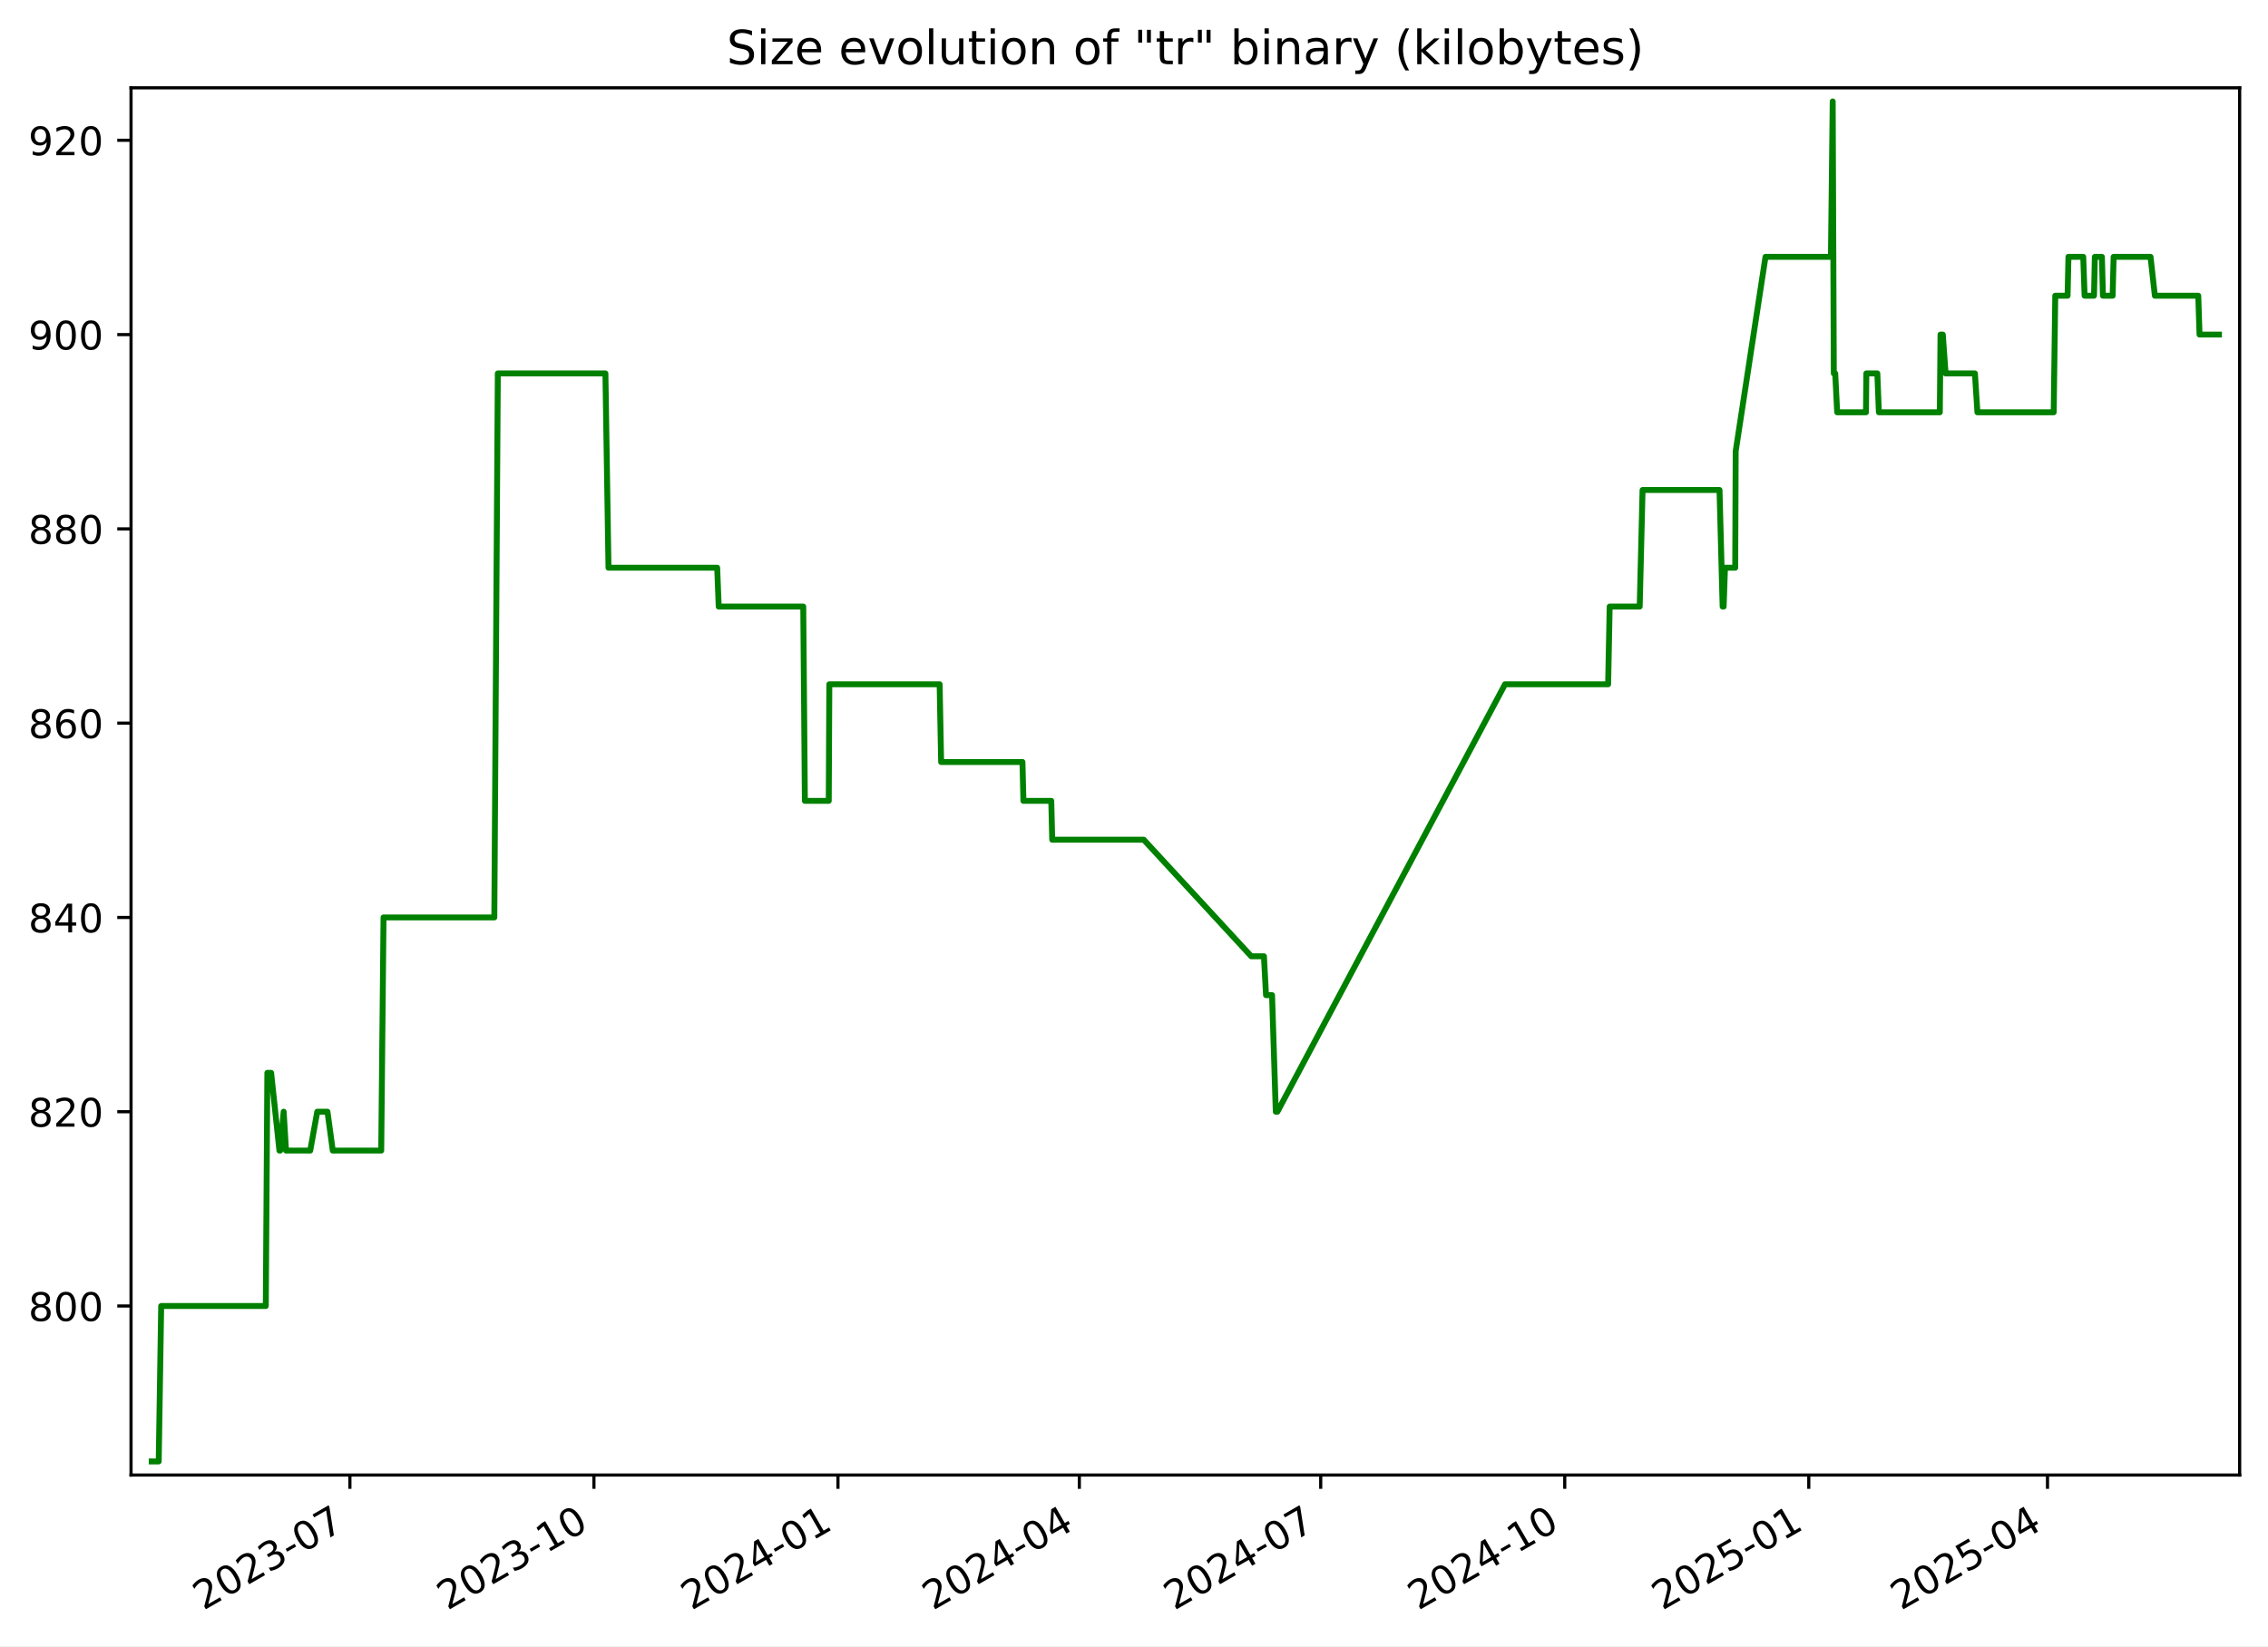
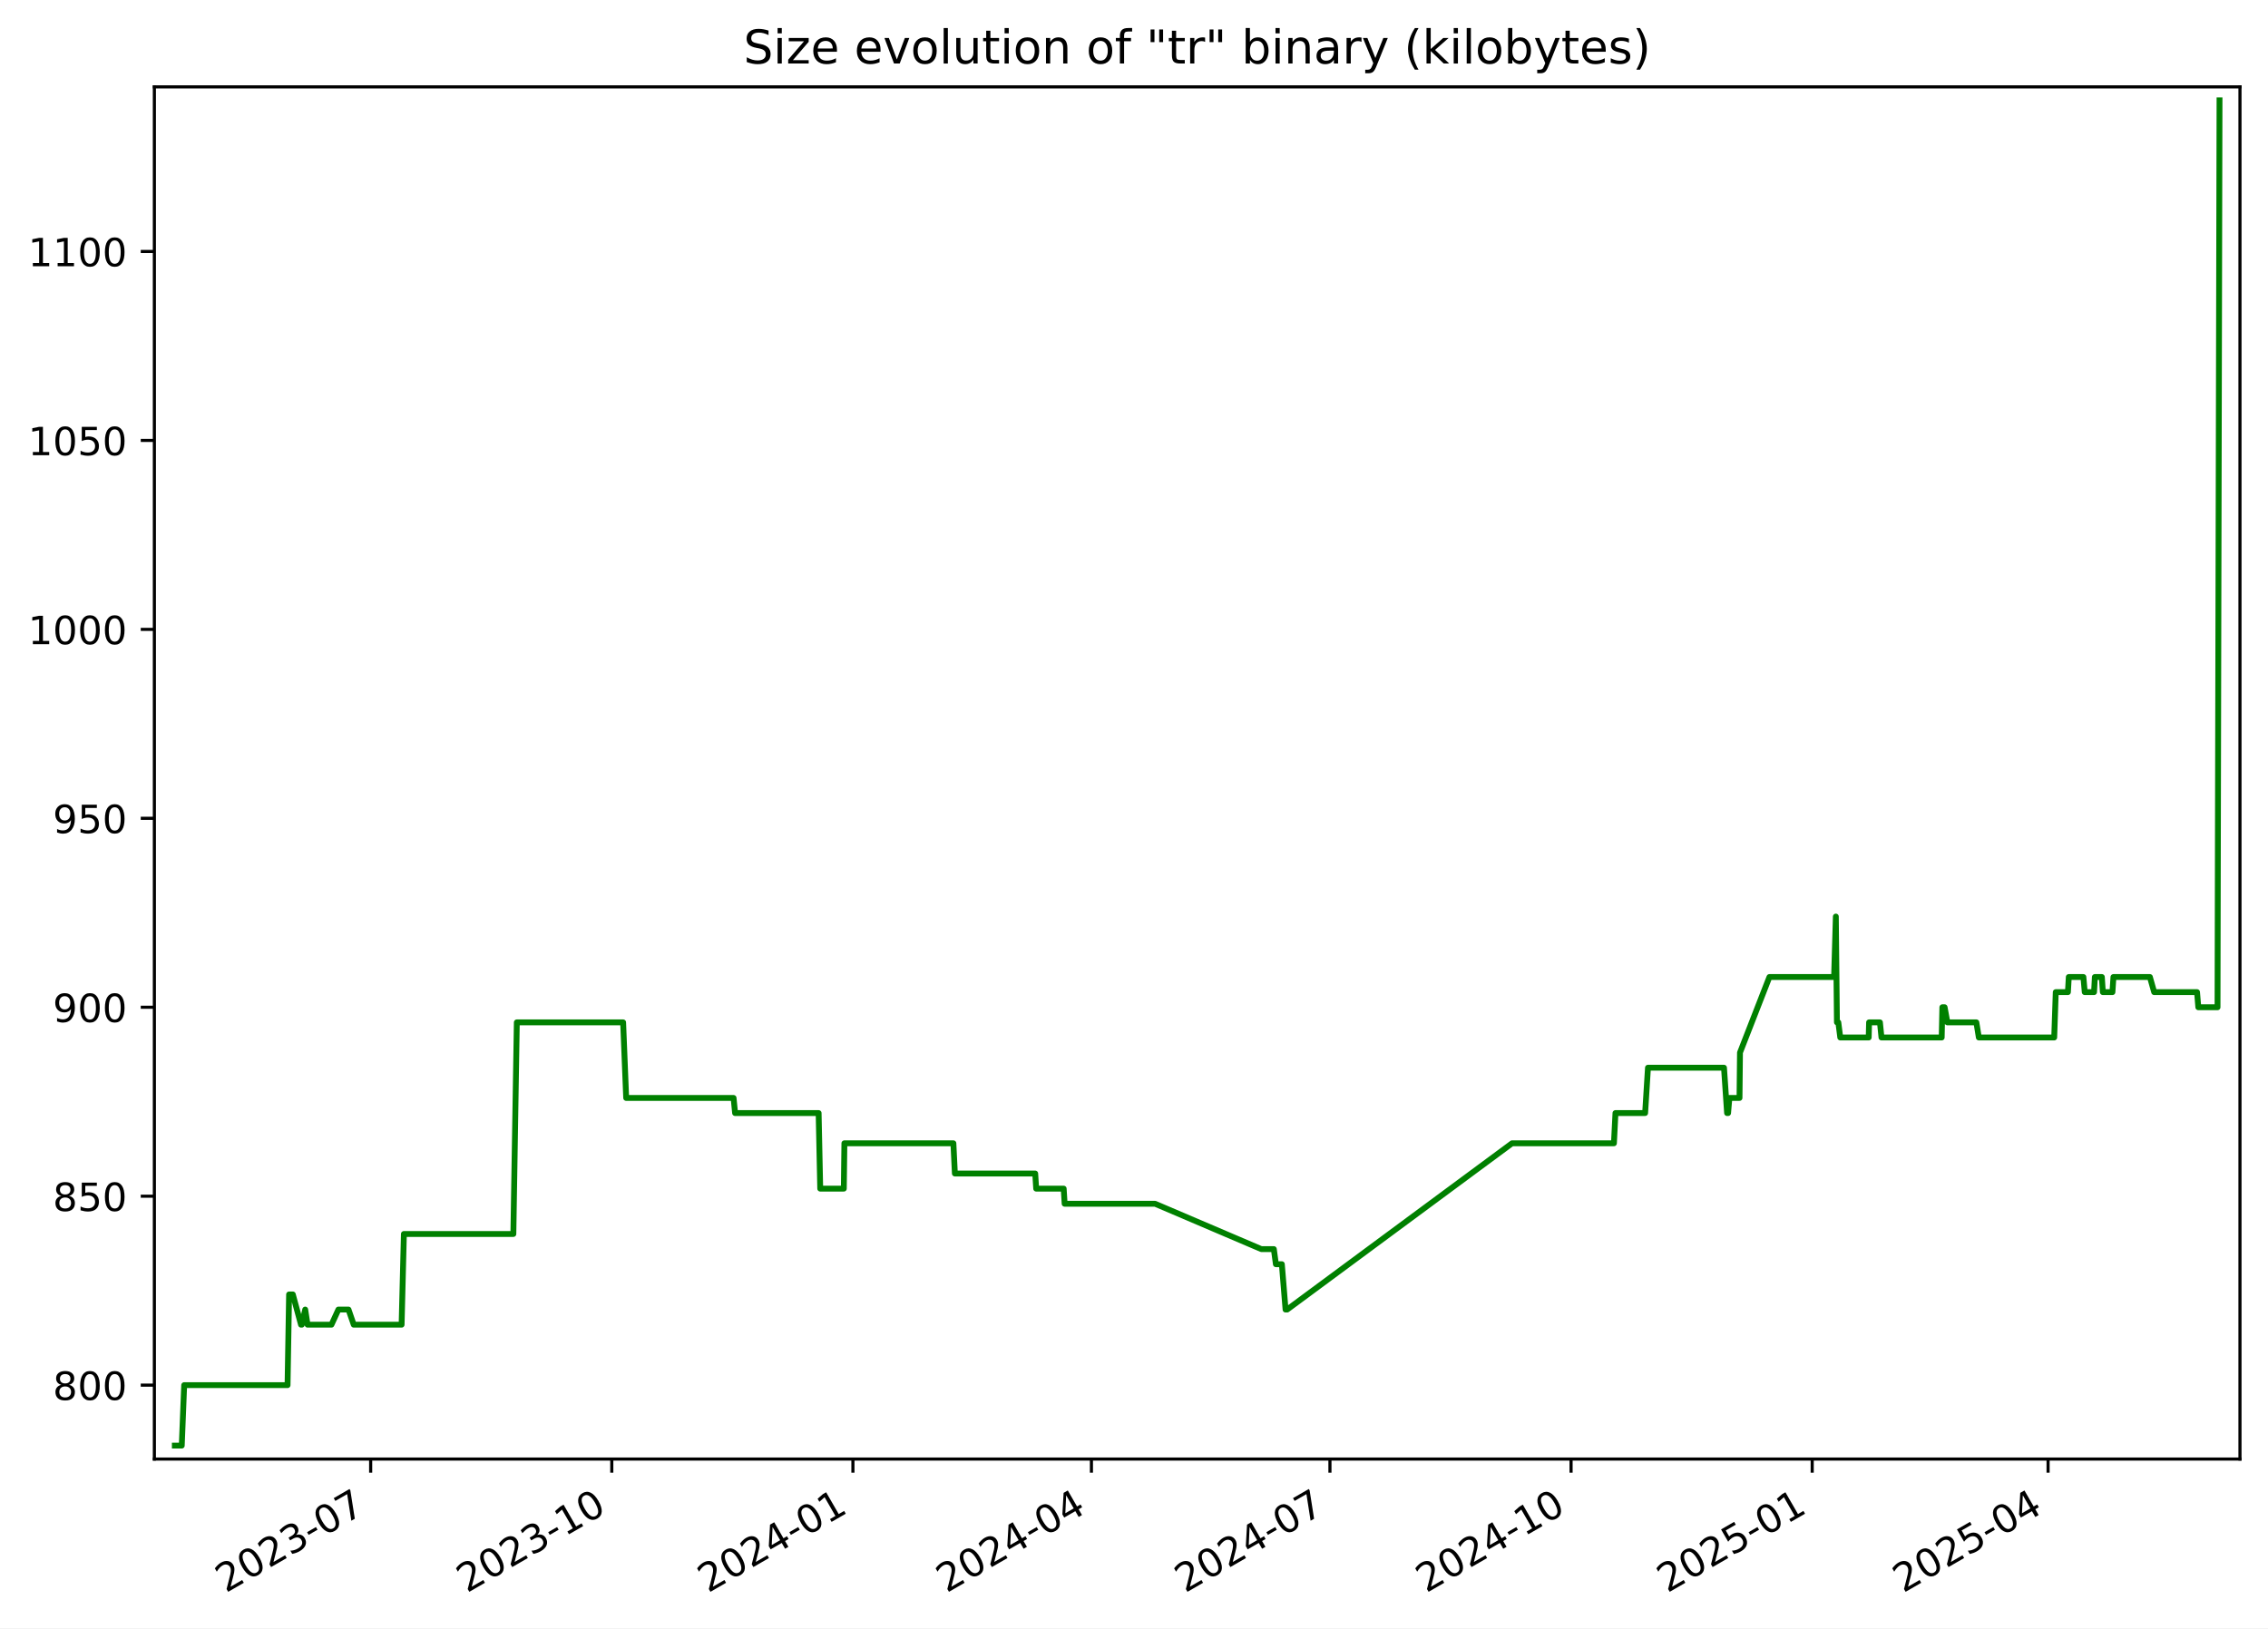
- <svg xmlns="http://www.w3.org/2000/svg" xmlns:xlink="http://www.w3.org/1999/xlink" width="576.168pt" height="418.303pt" viewBox="0 0 576.168 418.303" version="1.1">
+ <svg xmlns="http://www.w3.org/2000/svg" xmlns:xlink="http://www.w3.org/1999/xlink" width="582.53pt" height="418.303pt" viewBox="0 0 582.53 418.303" version="1.1">
  <defs>
    <style type="text/css">*{stroke-linejoin: round; stroke-linecap: butt}</style>
  </defs>
  <g id="figure_1">
    <g id="patch_1">
-       <path d="M -0 418.303  L 576.168 418.303  L 576.168 0  L -0 0  z " style="fill: #ffffff" />
+       <path d="M -0 418.303  L 582.53 418.303  L 582.53 0  L -0 0  z " style="fill: #ffffff" />
    </g>
    <g id="axes_1">
      <g id="patch_2">
-         <path d="M 33.288 374.83  L 568.967 374.83  L 568.967 22.318  L 33.288 22.318  z " style="fill: #ffffff" />
+         <path d="M 39.65 374.83  L 575.33 374.83  L 575.33 22.318  L 39.65 22.318  z " style="fill: #ffffff" />
      </g>
      <g id="matplotlib.axis_1">
        <g id="xtick_1">
          <g id="line2d_1">
            <defs>
-               <path id="m91b092424f" d="M 0 0  L 0 3.5  " style="stroke: #000000; stroke-width: 0.8" />
+               <path id="m375ae88ce0" d="M 0 0  L 0 3.5  " style="stroke: #000000; stroke-width: 0.8" />
            </defs>
            <g>
-               <use xlink:href="#m91b092424f" x="88.889" y="374.83" style="stroke: #000000; stroke-width: 0.8" />
+               <use xlink:href="#m375ae88ce0" x="95.203" y="374.83" style="stroke: #000000; stroke-width: 0.8" />
            </g>
          </g>
          <g id="text_1">
-             <g transform="translate(51.66463 409.302) rotate(-30) scale(0.1 -0.1)">
+             <g transform="translate(57.97813 409.302) rotate(-30) scale(0.1 -0.1)">
              <defs>
                <path id="DejaVuSans-32" d="M 1228 531  L 3431 531  L 3431 0  L 469 0  L 469 531  Q 828 903 1448 1529  Q 2069 2156 2228 2338  Q 2531 2678 2651 2914  Q 2772 3150 2772 3378  Q 2772 3750 2511 3984  Q 2250 4219 1831 4219  Q 1534 4219 1204 4116  Q 875 4013 500 3803  L 500 4441  Q 881 4594 1212 4672  Q 1544 4750 1819 4750  Q 2544 4750 2975 4387  Q 3406 4025 3406 3419  Q 3406 3131 3298 2873  Q 3191 2616 2906 2266  Q 2828 2175 2409 1742  Q 1991 1309 1228 531  z " transform="scale(0.015625)" />
                <path id="DejaVuSans-30" d="M 2034 4250  Q 1547 4250 1301 3770  Q 1056 3291 1056 2328  Q 1056 1369 1301 889  Q 1547 409 2034 409  Q 2525 409 2770 889  Q 3016 1369 3016 2328  Q 3016 3291 2770 3770  Q 2525 4250 2034 4250  z M 2034 4750  Q 2819 4750 3233 4129  Q 3647 3509 3647 2328  Q 3647 1150 3233 529  Q 2819 -91 2034 -91  Q 1250 -91 836 529  Q 422 1150 422 2328  Q 422 3509 836 4129  Q 1250 4750 2034 4750  z " transform="scale(0.015625)" />
                <path id="DejaVuSans-33" d="M 2597 2516  Q 3050 2419 3304 2112  Q 3559 1806 3559 1356  Q 3559 666 3084 287  Q 2609 -91 1734 -91  Q 1441 -91 1130 -33  Q 819 25 488 141  L 488 750  Q 750 597 1062 519  Q 1375 441 1716 441  Q 2309 441 2620 675  Q 2931 909 2931 1356  Q 2931 1769 2642 2001  Q 2353 2234 1838 2234  L 1294 2234  L 1294 2753  L 1863 2753  Q 2328 2753 2575 2939  Q 2822 3125 2822 3475  Q 2822 3834 2567 4026  Q 2313 4219 1838 4219  Q 1578 4219 1281 4162  Q 984 4106 628 3988  L 628 4550  Q 988 4650 1302 4700  Q 1616 4750 1894 4750  Q 2613 4750 3031 4423  Q 3450 4097 3450 3541  Q 3450 3153 3228 2886  Q 3006 2619 2597 2516  z " transform="scale(0.015625)" />
                <path id="DejaVuSans-2d" d="M 313 2009  L 1997 2009  L 1997 1497  L 313 1497  L 313 2009  z " transform="scale(0.015625)" />
                <path id="DejaVuSans-37" d="M 525 4666  L 3525 4666  L 3525 4397  L 1831 0  L 1172 0  L 2766 4134  L 525 4134  L 525 4666  z " transform="scale(0.015625)" />
              </defs>
              <use xlink:href="#DejaVuSans-32" />
              <use xlink:href="#DejaVuSans-30" x="63.623" />
              <use xlink:href="#DejaVuSans-32" x="127.246" />
              <use xlink:href="#DejaVuSans-33" x="190.869" />
              <use xlink:href="#DejaVuSans-2d" x="254.492" />
              <use xlink:href="#DejaVuSans-30" x="290.576" />
              <use xlink:href="#DejaVuSans-37" x="354.199" />
            </g>
          </g>
        </g>
        <g id="xtick_2">
          <g id="line2d_2">
            <g>
-               <use xlink:href="#m91b092424f" x="150.883" y="374.83" style="stroke: #000000; stroke-width: 0.8" />
+               <use xlink:href="#m375ae88ce0" x="157.136" y="374.83" style="stroke: #000000; stroke-width: 0.8" />
            </g>
          </g>
          <g id="text_2">
-             <g transform="translate(113.6585 409.302) rotate(-30) scale(0.1 -0.1)">
+             <g transform="translate(119.9117 409.302) rotate(-30) scale(0.1 -0.1)">
              <defs>
                <path id="DejaVuSans-31" d="M 794 531  L 1825 531  L 1825 4091  L 703 3866  L 703 4441  L 1819 4666  L 2450 4666  L 2450 531  L 3481 531  L 3481 0  L 794 0  L 794 531  z " transform="scale(0.015625)" />
              </defs>
              <use xlink:href="#DejaVuSans-32" />
              <use xlink:href="#DejaVuSans-30" x="63.623" />
              <use xlink:href="#DejaVuSans-32" x="127.246" />
              <use xlink:href="#DejaVuSans-33" x="190.869" />
              <use xlink:href="#DejaVuSans-2d" x="254.492" />
              <use xlink:href="#DejaVuSans-31" x="290.576" />
              <use xlink:href="#DejaVuSans-30" x="354.199" />
            </g>
          </g>
        </g>
        <g id="xtick_3">
          <g id="line2d_3">
            <g>
-               <use xlink:href="#m91b092424f" x="212.877" y="374.83" style="stroke: #000000; stroke-width: 0.8" />
+               <use xlink:href="#m375ae88ce0" x="219.07" y="374.83" style="stroke: #000000; stroke-width: 0.8" />
            </g>
          </g>
          <g id="text_3">
-             <g transform="translate(175.6523 409.302) rotate(-30) scale(0.1 -0.1)">
+             <g transform="translate(181.8452 409.302) rotate(-30) scale(0.1 -0.1)">
              <defs>
                <path id="DejaVuSans-34" d="M 2419 4116  L 825 1625  L 2419 1625  L 2419 4116  z M 2253 4666  L 3047 4666  L 3047 1625  L 3713 1625  L 3713 1100  L 3047 1100  L 3047 0  L 2419 0  L 2419 1100  L 313 1100  L 313 1709  L 2253 4666  z " transform="scale(0.015625)" />
              </defs>
              <use xlink:href="#DejaVuSans-32" />
              <use xlink:href="#DejaVuSans-30" x="63.623" />
              <use xlink:href="#DejaVuSans-32" x="127.246" />
              <use xlink:href="#DejaVuSans-34" x="190.869" />
              <use xlink:href="#DejaVuSans-2d" x="254.492" />
              <use xlink:href="#DejaVuSans-30" x="290.576" />
              <use xlink:href="#DejaVuSans-31" x="354.199" />
            </g>
          </g>
        </g>
        <g id="xtick_4">
          <g id="line2d_4">
            <g>
-               <use xlink:href="#m91b092424f" x="274.197" y="374.83" style="stroke: #000000; stroke-width: 0.8" />
+               <use xlink:href="#m375ae88ce0" x="280.33" y="374.83" style="stroke: #000000; stroke-width: 0.8" />
            </g>
          </g>
          <g id="text_4">
-             <g transform="translate(236.9724 409.302) rotate(-30) scale(0.1 -0.1)">
+             <g transform="translate(243.1055 409.302) rotate(-30) scale(0.1 -0.1)">
              <use xlink:href="#DejaVuSans-32" />
              <use xlink:href="#DejaVuSans-30" x="63.623" />
              <use xlink:href="#DejaVuSans-32" x="127.246" />
              <use xlink:href="#DejaVuSans-34" x="190.869" />
              <use xlink:href="#DejaVuSans-2d" x="254.492" />
              <use xlink:href="#DejaVuSans-30" x="290.576" />
              <use xlink:href="#DejaVuSans-34" x="354.199" />
            </g>
          </g>
        </g>
        <g id="xtick_5">
          <g id="line2d_5">
            <g>
-               <use xlink:href="#m91b092424f" x="335.517" y="374.83" style="stroke: #000000; stroke-width: 0.8" />
+               <use xlink:href="#m375ae88ce0" x="341.591" y="374.83" style="stroke: #000000; stroke-width: 0.8" />
            </g>
          </g>
          <g id="text_5">
-             <g transform="translate(298.2924 409.302) rotate(-30) scale(0.1 -0.1)">
+             <g transform="translate(304.3659 409.302) rotate(-30) scale(0.1 -0.1)">
              <use xlink:href="#DejaVuSans-32" />
              <use xlink:href="#DejaVuSans-30" x="63.623" />
              <use xlink:href="#DejaVuSans-32" x="127.246" />
              <use xlink:href="#DejaVuSans-34" x="190.869" />
              <use xlink:href="#DejaVuSans-2d" x="254.492" />
              <use xlink:href="#DejaVuSans-30" x="290.576" />
              <use xlink:href="#DejaVuSans-37" x="354.199" />
            </g>
          </g>
        </g>
        <g id="xtick_6">
          <g id="line2d_6">
            <g>
-               <use xlink:href="#m91b092424f" x="397.511" y="374.83" style="stroke: #000000; stroke-width: 0.8" />
+               <use xlink:href="#m375ae88ce0" x="403.524" y="374.83" style="stroke: #000000; stroke-width: 0.8" />
            </g>
          </g>
          <g id="text_6">
-             <g transform="translate(360.2862 409.302) rotate(-30) scale(0.1 -0.1)">
+             <g transform="translate(366.2994 409.302) rotate(-30) scale(0.1 -0.1)">
              <use xlink:href="#DejaVuSans-32" />
              <use xlink:href="#DejaVuSans-30" x="63.623" />
              <use xlink:href="#DejaVuSans-32" x="127.246" />
              <use xlink:href="#DejaVuSans-34" x="190.869" />
              <use xlink:href="#DejaVuSans-2d" x="254.492" />
              <use xlink:href="#DejaVuSans-31" x="290.576" />
              <use xlink:href="#DejaVuSans-30" x="354.199" />
            </g>
          </g>
        </g>
        <g id="xtick_7">
          <g id="line2d_7">
            <g>
-               <use xlink:href="#m91b092424f" x="459.505" y="374.83" style="stroke: #000000; stroke-width: 0.8" />
+               <use xlink:href="#m375ae88ce0" x="465.458" y="374.83" style="stroke: #000000; stroke-width: 0.8" />
            </g>
          </g>
          <g id="text_7">
-             <g transform="translate(422.2801 409.302) rotate(-30) scale(0.1 -0.1)">
+             <g transform="translate(428.2329 409.302) rotate(-30) scale(0.1 -0.1)">
              <defs>
                <path id="DejaVuSans-35" d="M 691 4666  L 3169 4666  L 3169 4134  L 1269 4134  L 1269 2991  Q 1406 3038 1543 3061  Q 1681 3084 1819 3084  Q 2600 3084 3056 2656  Q 3513 2228 3513 1497  Q 3513 744 3044 326  Q 2575 -91 1722 -91  Q 1428 -91 1123 -41  Q 819 9 494 109  L 494 744  Q 775 591 1075 516  Q 1375 441 1709 441  Q 2250 441 2565 725  Q 2881 1009 2881 1497  Q 2881 1984 2565 2268  Q 2250 2553 1709 2553  Q 1456 2553 1204 2497  Q 953 2441 691 2322  L 691 4666  z " transform="scale(0.015625)" />
              </defs>
              <use xlink:href="#DejaVuSans-32" />
              <use xlink:href="#DejaVuSans-30" x="63.623" />
              <use xlink:href="#DejaVuSans-32" x="127.246" />
              <use xlink:href="#DejaVuSans-35" x="190.869" />
              <use xlink:href="#DejaVuSans-2d" x="254.492" />
              <use xlink:href="#DejaVuSans-30" x="290.576" />
              <use xlink:href="#DejaVuSans-31" x="354.199" />
            </g>
          </g>
        </g>
        <g id="xtick_8">
          <g id="line2d_8">
            <g>
-               <use xlink:href="#m91b092424f" x="520.151" y="374.83" style="stroke: #000000; stroke-width: 0.8" />
+               <use xlink:href="#m375ae88ce0" x="526.045" y="374.83" style="stroke: #000000; stroke-width: 0.8" />
            </g>
          </g>
          <g id="text_8">
-             <g transform="translate(482.9263 409.302) rotate(-30) scale(0.1 -0.1)">
+             <g transform="translate(488.8201 409.302) rotate(-30) scale(0.1 -0.1)">
              <use xlink:href="#DejaVuSans-32" />
              <use xlink:href="#DejaVuSans-30" x="63.623" />
              <use xlink:href="#DejaVuSans-32" x="127.246" />
              <use xlink:href="#DejaVuSans-35" x="190.869" />
              <use xlink:href="#DejaVuSans-2d" x="254.492" />
              <use xlink:href="#DejaVuSans-30" x="290.576" />
              <use xlink:href="#DejaVuSans-34" x="354.199" />
            </g>
          </g>
        </g>
      </g>
      <g id="matplotlib.axis_2">
        <g id="ytick_1">
          <g id="line2d_9">
            <defs>
-               <path id="m0f2f79c773" d="M 0 0  L -3.5 0  " style="stroke: #000000; stroke-width: 0.8" />
+               <path id="m7d481088fa" d="M 0 0  L -3.5 0  " style="stroke: #000000; stroke-width: 0.8" />
            </defs>
            <g>
-               <use xlink:href="#m0f2f79c773" x="33.288" y="331.877" style="stroke: #000000; stroke-width: 0.8" />
+               <use xlink:href="#m7d481088fa" x="39.65" y="355.842" style="stroke: #000000; stroke-width: 0.8" />
            </g>
          </g>
          <g id="text_9">
-             <g transform="translate(7.2 335.6762) scale(0.1 -0.1)">
+             <g transform="translate(13.5625 359.6408) scale(0.1 -0.1)">
              <defs>
                <path id="DejaVuSans-38" d="M 2034 2216  Q 1584 2216 1326 1975  Q 1069 1734 1069 1313  Q 1069 891 1326 650  Q 1584 409 2034 409  Q 2484 409 2743 651  Q 3003 894 3003 1313  Q 3003 1734 2745 1975  Q 2488 2216 2034 2216  z M 1403 2484  Q 997 2584 770 2862  Q 544 3141 544 3541  Q 544 4100 942 4425  Q 1341 4750 2034 4750  Q 2731 4750 3128 4425  Q 3525 4100 3525 3541  Q 3525 3141 3298 2862  Q 3072 2584 2669 2484  Q 3125 2378 3379 2068  Q 3634 1759 3634 1313  Q 3634 634 3220 271  Q 2806 -91 2034 -91  Q 1263 -91 848 271  Q 434 634 434 1313  Q 434 1759 690 2068  Q 947 2378 1403 2484  z M 1172 3481  Q 1172 3119 1398 2916  Q 1625 2713 2034 2713  Q 2441 2713 2670 2916  Q 2900 3119 2900 3481  Q 2900 3844 2670 4047  Q 2441 4250 2034 4250  Q 1625 4250 1398 4047  Q 1172 3844 1172 3481  z " transform="scale(0.015625)" />
              </defs>
              <use xlink:href="#DejaVuSans-38" />
              <use xlink:href="#DejaVuSans-30" x="63.623" />
              <use xlink:href="#DejaVuSans-30" x="127.246" />
            </g>
          </g>
        </g>
        <g id="ytick_2">
          <g id="line2d_10">
            <g>
-               <use xlink:href="#m0f2f79c773" x="33.288" y="282.506" style="stroke: #000000; stroke-width: 0.8" />
+               <use xlink:href="#m7d481088fa" x="39.65" y="307.302" style="stroke: #000000; stroke-width: 0.8" />
            </g>
          </g>
          <g id="text_10">
-             <g transform="translate(7.2 286.3048) scale(0.1 -0.1)">
+             <g transform="translate(13.5625 311.1014) scale(0.1 -0.1)">
              <use xlink:href="#DejaVuSans-38" />
-               <use xlink:href="#DejaVuSans-32" x="63.623" />
+               <use xlink:href="#DejaVuSans-35" x="63.623" />
              <use xlink:href="#DejaVuSans-30" x="127.246" />
            </g>
          </g>
        </g>
        <g id="ytick_3">
          <g id="line2d_11">
            <g>
-               <use xlink:href="#m0f2f79c773" x="33.288" y="233.134" style="stroke: #000000; stroke-width: 0.8" />
+               <use xlink:href="#m7d481088fa" x="39.65" y="258.763" style="stroke: #000000; stroke-width: 0.8" />
            </g>
          </g>
          <g id="text_11">
-             <g transform="translate(7.2 236.9333) scale(0.1 -0.1)">
-               <use xlink:href="#DejaVuSans-38" />
-               <use xlink:href="#DejaVuSans-34" x="63.623" />
+             <g transform="translate(13.5625 262.5621) scale(0.1 -0.1)">
+               <defs>
+                 <path id="DejaVuSans-39" d="M 703 97  L 703 672  Q 941 559 1184 500  Q 1428 441 1663 441  Q 2288 441 2617 861  Q 2947 1281 2994 2138  Q 2813 1869 2534 1725  Q 2256 1581 1919 1581  Q 1219 1581 811 2004  Q 403 2428 403 3163  Q 403 3881 828 4315  Q 1253 4750 1959 4750  Q 2769 4750 3195 4129  Q 3622 3509 3622 2328  Q 3622 1225 3098 567  Q 2575 -91 1691 -91  Q 1453 -91 1209 -44  Q 966 3 703 97  z M 1959 2075  Q 2384 2075 2632 2365  Q 2881 2656 2881 3163  Q 2881 3666 2632 3958  Q 2384 4250 1959 4250  Q 1534 4250 1286 3958  Q 1038 3666 1038 3163  Q 1038 2656 1286 2365  Q 1534 2075 1959 2075  z " transform="scale(0.015625)" />
+               </defs>
+               <use xlink:href="#DejaVuSans-39" />
+               <use xlink:href="#DejaVuSans-30" x="63.623" />
              <use xlink:href="#DejaVuSans-30" x="127.246" />
            </g>
          </g>
        </g>
        <g id="ytick_4">
          <g id="line2d_12">
            <g>
-               <use xlink:href="#m0f2f79c773" x="33.288" y="183.763" style="stroke: #000000; stroke-width: 0.8" />
+               <use xlink:href="#m7d481088fa" x="39.65" y="210.224" style="stroke: #000000; stroke-width: 0.8" />
            </g>
          </g>
          <g id="text_12">
-             <g transform="translate(7.2 187.5619) scale(0.1 -0.1)">
-               <defs>
-                 <path id="DejaVuSans-36" d="M 2113 2584  Q 1688 2584 1439 2293  Q 1191 2003 1191 1497  Q 1191 994 1439 701  Q 1688 409 2113 409  Q 2538 409 2786 701  Q 3034 994 3034 1497  Q 3034 2003 2786 2293  Q 2538 2584 2113 2584  z M 3366 4563  L 3366 3988  Q 3128 4100 2886 4159  Q 2644 4219 2406 4219  Q 1781 4219 1451 3797  Q 1122 3375 1075 2522  Q 1259 2794 1537 2939  Q 1816 3084 2150 3084  Q 2853 3084 3261 2657  Q 3669 2231 3669 1497  Q 3669 778 3244 343  Q 2819 -91 2113 -91  Q 1303 -91 875 529  Q 447 1150 447 2328  Q 447 3434 972 4092  Q 1497 4750 2381 4750  Q 2619 4750 2861 4703  Q 3103 4656 3366 4563  z " transform="scale(0.015625)" />
-               </defs>
-               <use xlink:href="#DejaVuSans-38" />
-               <use xlink:href="#DejaVuSans-36" x="63.623" />
+             <g transform="translate(13.5625 214.0228) scale(0.1 -0.1)">
+               <use xlink:href="#DejaVuSans-39" />
+               <use xlink:href="#DejaVuSans-35" x="63.623" />
              <use xlink:href="#DejaVuSans-30" x="127.246" />
            </g>
          </g>
        </g>
        <g id="ytick_5">
          <g id="line2d_13">
            <g>
-               <use xlink:href="#m0f2f79c773" x="33.288" y="134.391" style="stroke: #000000; stroke-width: 0.8" />
+               <use xlink:href="#m7d481088fa" x="39.65" y="161.684" style="stroke: #000000; stroke-width: 0.8" />
            </g>
          </g>
          <g id="text_13">
-             <g transform="translate(7.2 138.1905) scale(0.1 -0.1)">
-               <use xlink:href="#DejaVuSans-38" />
-               <use xlink:href="#DejaVuSans-38" x="63.623" />
-               <use xlink:href="#DejaVuSans-30" x="127.246" />
+             <g transform="translate(7.2 165.4835) scale(0.1 -0.1)">
+               <use xlink:href="#DejaVuSans-31" />
+               <use xlink:href="#DejaVuSans-30" x="63.623" />
+               <use xlink:href="#DejaVuSans-30" x="127.246" />
+               <use xlink:href="#DejaVuSans-30" x="190.869" />
            </g>
          </g>
        </g>
        <g id="ytick_6">
          <g id="line2d_14">
            <g>
-               <use xlink:href="#m0f2f79c773" x="33.288" y="85.02" style="stroke: #000000; stroke-width: 0.8" />
+               <use xlink:href="#m7d481088fa" x="39.65" y="113.145" style="stroke: #000000; stroke-width: 0.8" />
            </g>
          </g>
          <g id="text_14">
-             <g transform="translate(7.2 88.81906) scale(0.1 -0.1)">
-               <defs>
-                 <path id="DejaVuSans-39" d="M 703 97  L 703 672  Q 941 559 1184 500  Q 1428 441 1663 441  Q 2288 441 2617 861  Q 2947 1281 2994 2138  Q 2813 1869 2534 1725  Q 2256 1581 1919 1581  Q 1219 1581 811 2004  Q 403 2428 403 3163  Q 403 3881 828 4315  Q 1253 4750 1959 4750  Q 2769 4750 3195 4129  Q 3622 3509 3622 2328  Q 3622 1225 3098 567  Q 2575 -91 1691 -91  Q 1453 -91 1209 -44  Q 966 3 703 97  z M 1959 2075  Q 2384 2075 2632 2365  Q 2881 2656 2881 3163  Q 2881 3666 2632 3958  Q 2384 4250 1959 4250  Q 1534 4250 1286 3958  Q 1038 3666 1038 3163  Q 1038 2656 1286 2365  Q 1534 2075 1959 2075  z " transform="scale(0.015625)" />
-               </defs>
-               <use xlink:href="#DejaVuSans-39" />
-               <use xlink:href="#DejaVuSans-30" x="63.623" />
-               <use xlink:href="#DejaVuSans-30" x="127.246" />
+             <g transform="translate(7.2 116.9441) scale(0.1 -0.1)">
+               <use xlink:href="#DejaVuSans-31" />
+               <use xlink:href="#DejaVuSans-30" x="63.623" />
+               <use xlink:href="#DejaVuSans-35" x="127.246" />
+               <use xlink:href="#DejaVuSans-30" x="190.869" />
            </g>
          </g>
        </g>
        <g id="ytick_7">
          <g id="line2d_15">
            <g>
-               <use xlink:href="#m0f2f79c773" x="33.288" y="35.648" style="stroke: #000000; stroke-width: 0.8" />
+               <use xlink:href="#m7d481088fa" x="39.65" y="64.606" style="stroke: #000000; stroke-width: 0.8" />
            </g>
          </g>
          <g id="text_15">
-             <g transform="translate(7.2 39.44763) scale(0.1 -0.1)">
-               <use xlink:href="#DejaVuSans-39" />
-               <use xlink:href="#DejaVuSans-32" x="63.623" />
-               <use xlink:href="#DejaVuSans-30" x="127.246" />
+             <g transform="translate(7.2 68.4048) scale(0.1 -0.1)">
+               <use xlink:href="#DejaVuSans-31" />
+               <use xlink:href="#DejaVuSans-31" x="63.623" />
+               <use xlink:href="#DejaVuSans-30" x="127.246" />
+               <use xlink:href="#DejaVuSans-30" x="190.869" />
            </g>
          </g>
        </g>
      </g>
      <g id="line2d_16">
-         <path d="M 38.539 371.374  L 40.323 371.374  L 40.947 331.877  L 67.524 331.877  L 67.918 272.631  L 68.881 272.631  L 70.982 292.38  L 71.188 292.38  L 72.063 282.506  L 72.663 292.38  L 78.811 292.38  L 80.595 282.506  L 83.193 282.506  L 84.538 292.38  L 96.847 292.38  L 97.434 233.134  L 125.579 233.134  L 126.467 94.894  L 153.801 94.894  L 154.583 144.266  L 182.196 144.266  L 182.582 154.14  L 204.062 154.14  L 204.472 203.511  L 210.539 203.511  L 210.684 173.888  L 238.709 173.888  L 239.088 193.637  L 259.747 193.637  L 259.994 203.511  L 267.067 203.511  L 267.307 213.386  L 290.559 213.386  L 317.87 243.008  L 321.095 243.008  L 321.623 252.883  L 323.156 252.883  L 324.105 282.506  L 324.515 282.506  L 382.339 173.888  L 408.533 173.888  L 408.925 154.14  L 416.553 154.14  L 417.282 124.517  L 436.831 124.517  L 437.622 154.14  L 437.884 154.14  L 438.218 144.266  L 440.819 144.266  L 440.94 114.643  L 448.509 65.271  L 465.135 65.271  L 465.585 25.774  L 465.867 94.894  L 466.225 94.894  L 466.722 104.768  L 474.036 104.768  L 474.129 94.894  L 476.923 94.894  L 477.316 104.768  L 492.799 104.768  L 492.969 85.02  L 493.553 85.02  L 494.261 94.894  L 501.713 94.894  L 502.347 104.768  L 521.727 104.768  L 522.124 75.146  L 525.254 75.146  L 525.472 65.271  L 529.232 65.271  L 529.575 75.146  L 531.971 75.146  L 532.177 65.271  L 533.977 65.271  L 534.231 75.146  L 536.699 75.146  L 536.952 65.271  L 546.329 65.271  L 547.426 75.146  L 558.452 75.146  L 558.775 85.02  L 563.716 85.02  L 563.716 85.02  " clip-path="url(#pb5e2d01c6e)" style="fill: none; stroke: #008000; stroke-width: 1.5; stroke-linecap: square" />
+         <path d="M 44.902 371.374  L 46.684 371.374  L 47.307 355.842  L 73.858 355.842  L 74.252 332.543  L 75.214 332.543  L 77.312 340.309  L 77.518 340.309  L 78.393 336.426  L 78.992 340.309  L 85.134 340.309  L 86.917 336.426  L 89.512 336.426  L 90.856 340.309  L 103.153 340.309  L 103.739 317.01  L 131.857 317.01  L 132.744 262.646  L 160.052 262.646  L 160.832 282.062  L 188.419 282.062  L 188.804 285.945  L 210.264 285.945  L 210.673 305.361  L 216.734 305.361  L 216.879 293.711  L 244.877 293.711  L 245.255 301.477  L 265.894 301.477  L 266.141 305.361  L 273.208 305.361  L 273.447 309.244  L 296.676 309.244  L 323.961 320.893  L 327.183 320.893  L 327.71 324.776  L 329.241 324.776  L 330.19 336.426  L 330.599 336.426  L 388.367 293.711  L 414.535 293.711  L 414.927 285.945  L 422.548 285.945  L 423.276 274.295  L 442.806 274.295  L 443.596 285.945  L 443.858 285.945  L 444.192 282.062  L 446.79 282.062  L 446.911 270.412  L 454.472 250.997  L 471.083 250.997  L 471.531 235.464  L 471.814 262.646  L 472.171 262.646  L 472.668 266.529  L 479.974 266.529  L 480.067 262.646  L 482.859 262.646  L 483.252 266.529  L 498.719 266.529  L 498.889 258.763  L 499.473 258.763  L 500.18 262.646  L 507.625 262.646  L 508.258 266.529  L 527.619 266.529  L 528.016 254.88  L 531.143 254.88  L 531.361 250.997  L 535.117 250.997  L 535.459 254.88  L 537.854 254.88  L 538.059 250.997  L 539.857 250.997  L 540.112 254.88  L 542.577 254.88  L 542.83 250.997  L 552.198 250.997  L 553.293 254.88  L 564.308 254.88  L 564.632 258.763  L 569.567 258.763  L 570.078 25.774  L 570.078 25.774  " clip-path="url(#p531837ca59)" style="fill: none; stroke: #008000; stroke-width: 1.5; stroke-linecap: square" />
      </g>
      <g id="patch_3">
-         <path d="M 33.288 374.83  L 33.288 22.318  " style="fill: none; stroke: #000000; stroke-width: 0.8; stroke-linejoin: miter; stroke-linecap: square" />
+         <path d="M 39.65 374.83  L 39.65 22.318  " style="fill: none; stroke: #000000; stroke-width: 0.8; stroke-linejoin: miter; stroke-linecap: square" />
      </g>
      <g id="patch_4">
-         <path d="M 568.967 374.83  L 568.967 22.318  " style="fill: none; stroke: #000000; stroke-width: 0.8; stroke-linejoin: miter; stroke-linecap: square" />
+         <path d="M 575.33 374.83  L 575.33 22.318  " style="fill: none; stroke: #000000; stroke-width: 0.8; stroke-linejoin: miter; stroke-linecap: square" />
      </g>
      <g id="patch_5">
-         <path d="M 33.288 374.83  L 568.967 374.83  " style="fill: none; stroke: #000000; stroke-width: 0.8; stroke-linejoin: miter; stroke-linecap: square" />
+         <path d="M 39.65 374.83  L 575.33 374.83  " style="fill: none; stroke: #000000; stroke-width: 0.8; stroke-linejoin: miter; stroke-linecap: square" />
      </g>
      <g id="patch_6">
-         <path d="M 33.288 22.318  L 568.967 22.318  " style="fill: none; stroke: #000000; stroke-width: 0.8; stroke-linejoin: miter; stroke-linecap: square" />
+         <path d="M 39.65 22.318  L 575.33 22.318  " style="fill: none; stroke: #000000; stroke-width: 0.8; stroke-linejoin: miter; stroke-linecap: square" />
      </g>
      <g id="text_16">
-         <g transform="translate(184.6131 16.31812) scale(0.12 -0.12)">
+         <g transform="translate(190.9756 16.31812) scale(0.12 -0.12)">
          <defs>
            <path id="DejaVuSans-53" d="M 3425 4513  L 3425 3897  Q 3066 4069 2747 4153  Q 2428 4238 2131 4238  Q 1616 4238 1336 4038  Q 1056 3838 1056 3469  Q 1056 3159 1242 3001  Q 1428 2844 1947 2747  L 2328 2669  Q 3034 2534 3370 2195  Q 3706 1856 3706 1288  Q 3706 609 3251 259  Q 2797 -91 1919 -91  Q 1588 -91 1214 -16  Q 841 59 441 206  L 441 856  Q 825 641 1194 531  Q 1563 422 1919 422  Q 2459 422 2753 634  Q 3047 847 3047 1241  Q 3047 1584 2836 1778  Q 2625 1972 2144 2069  L 1759 2144  Q 1053 2284 737 2584  Q 422 2884 422 3419  Q 422 4038 858 4394  Q 1294 4750 2059 4750  Q 2388 4750 2728 4690  Q 3069 4631 3425 4513  z " transform="scale(0.015625)" />
            <path id="DejaVuSans-69" d="M 603 3500  L 1178 3500  L 1178 0  L 603 0  L 603 3500  z M 603 4863  L 1178 4863  L 1178 4134  L 603 4134  L 603 4863  z " transform="scale(0.015625)" />
            <path id="DejaVuSans-7a" d="M 353 3500  L 3084 3500  L 3084 2975  L 922 459  L 3084 459  L 3084 0  L 275 0  L 275 525  L 2438 3041  L 353 3041  L 353 3500  z " transform="scale(0.015625)" />
            <path id="DejaVuSans-65" d="M 3597 1894  L 3597 1613  L 953 1613  Q 991 1019 1311 708  Q 1631 397 2203 397  Q 2534 397 2845 478  Q 3156 559 3463 722  L 3463 178  Q 3153 47 2828 -22  Q 2503 -91 2169 -91  Q 1331 -91 842 396  Q 353 884 353 1716  Q 353 2575 817 3079  Q 1281 3584 2069 3584  Q 2775 3584 3186 3129  Q 3597 2675 3597 1894  z M 3022 2063  Q 3016 2534 2758 2815  Q 2500 3097 2075 3097  Q 1594 3097 1305 2825  Q 1016 2553 972 2059  L 3022 2063  z " transform="scale(0.015625)" />
            <path id="DejaVuSans-20" transform="scale(0.015625)" />
            <path id="DejaVuSans-76" d="M 191 3500  L 800 3500  L 1894 563  L 2988 3500  L 3597 3500  L 2284 0  L 1503 0  L 191 3500  z " transform="scale(0.015625)" />
            <path id="DejaVuSans-6f" d="M 1959 3097  Q 1497 3097 1228 2736  Q 959 2375 959 1747  Q 959 1119 1226 758  Q 1494 397 1959 397  Q 2419 397 2687 759  Q 2956 1122 2956 1747  Q 2956 2369 2687 2733  Q 2419 3097 1959 3097  z M 1959 3584  Q 2709 3584 3137 3096  Q 3566 2609 3566 1747  Q 3566 888 3137 398  Q 2709 -91 1959 -91  Q 1206 -91 779 398  Q 353 888 353 1747  Q 353 2609 779 3096  Q 1206 3584 1959 3584  z " transform="scale(0.015625)" />
            <path id="DejaVuSans-6c" d="M 603 4863  L 1178 4863  L 1178 0  L 603 0  L 603 4863  z " transform="scale(0.015625)" />
            <path id="DejaVuSans-75" d="M 544 1381  L 544 3500  L 1119 3500  L 1119 1403  Q 1119 906 1312 657  Q 1506 409 1894 409  Q 2359 409 2629 706  Q 2900 1003 2900 1516  L 2900 3500  L 3475 3500  L 3475 0  L 2900 0  L 2900 538  Q 2691 219 2414 64  Q 2138 -91 1772 -91  Q 1169 -91 856 284  Q 544 659 544 1381  z M 1991 3584  L 1991 3584  z " transform="scale(0.015625)" />
            <path id="DejaVuSans-74" d="M 1172 4494  L 1172 3500  L 2356 3500  L 2356 3053  L 1172 3053  L 1172 1153  Q 1172 725 1289 603  Q 1406 481 1766 481  L 2356 481  L 2356 0  L 1766 0  Q 1100 0 847 248  Q 594 497 594 1153  L 594 3053  L 172 3053  L 172 3500  L 594 3500  L 594 4494  L 1172 4494  z " transform="scale(0.015625)" />
            <path id="DejaVuSans-6e" d="M 3513 2113  L 3513 0  L 2938 0  L 2938 2094  Q 2938 2591 2744 2837  Q 2550 3084 2163 3084  Q 1697 3084 1428 2787  Q 1159 2491 1159 1978  L 1159 0  L 581 0  L 581 3500  L 1159 3500  L 1159 2956  Q 1366 3272 1645 3428  Q 1925 3584 2291 3584  Q 2894 3584 3203 3211  Q 3513 2838 3513 2113  z " transform="scale(0.015625)" />
            <path id="DejaVuSans-66" d="M 2375 4863  L 2375 4384  L 1825 4384  Q 1516 4384 1395 4259  Q 1275 4134 1275 3809  L 1275 3500  L 2222 3500  L 2222 3053  L 1275 3053  L 1275 0  L 697 0  L 697 3053  L 147 3053  L 147 3500  L 697 3500  L 697 3744  Q 697 4328 969 4595  Q 1241 4863 1831 4863  L 2375 4863  z " transform="scale(0.015625)" />
            <path id="DejaVuSans-22" d="M 1147 4666  L 1147 2931  L 616 2931  L 616 4666  L 1147 4666  z M 2328 4666  L 2328 2931  L 1797 2931  L 1797 4666  L 2328 4666  z " transform="scale(0.015625)" />
            <path id="DejaVuSans-72" d="M 2631 2963  Q 2534 3019 2420 3045  Q 2306 3072 2169 3072  Q 1681 3072 1420 2755  Q 1159 2438 1159 1844  L 1159 0  L 581 0  L 581 3500  L 1159 3500  L 1159 2956  Q 1341 3275 1631 3429  Q 1922 3584 2338 3584  Q 2397 3584 2469 3576  Q 2541 3569 2628 3553  L 2631 2963  z " transform="scale(0.015625)" />
            <path id="DejaVuSans-62" d="M 3116 1747  Q 3116 2381 2855 2742  Q 2594 3103 2138 3103  Q 1681 3103 1420 2742  Q 1159 2381 1159 1747  Q 1159 1113 1420 752  Q 1681 391 2138 391  Q 2594 391 2855 752  Q 3116 1113 3116 1747  z M 1159 2969  Q 1341 3281 1617 3432  Q 1894 3584 2278 3584  Q 2916 3584 3314 3078  Q 3713 2572 3713 1747  Q 3713 922 3314 415  Q 2916 -91 2278 -91  Q 1894 -91 1617 61  Q 1341 213 1159 525  L 1159 0  L 581 0  L 581 4863  L 1159 4863  L 1159 2969  z " transform="scale(0.015625)" />
            <path id="DejaVuSans-61" d="M 2194 1759  Q 1497 1759 1228 1600  Q 959 1441 959 1056  Q 959 750 1161 570  Q 1363 391 1709 391  Q 2188 391 2477 730  Q 2766 1069 2766 1631  L 2766 1759  L 2194 1759  z M 3341 1997  L 3341 0  L 2766 0  L 2766 531  Q 2569 213 2275 61  Q 1981 -91 1556 -91  Q 1019 -91 701 211  Q 384 513 384 1019  Q 384 1609 779 1909  Q 1175 2209 1959 2209  L 2766 2209  L 2766 2266  Q 2766 2663 2505 2880  Q 2244 3097 1772 3097  Q 1472 3097 1187 3025  Q 903 2953 641 2809  L 641 3341  Q 956 3463 1253 3523  Q 1550 3584 1831 3584  Q 2591 3584 2966 3190  Q 3341 2797 3341 1997  z " transform="scale(0.015625)" />
            <path id="DejaVuSans-79" d="M 2059 -325  Q 1816 -950 1584 -1140  Q 1353 -1331 966 -1331  L 506 -1331  L 506 -850  L 844 -850  Q 1081 -850 1212 -737  Q 1344 -625 1503 -206  L 1606 56  L 191 3500  L 800 3500  L 1894 763  L 2988 3500  L 3597 3500  L 2059 -325  z " transform="scale(0.015625)" />
            <path id="DejaVuSans-28" d="M 1984 4856  Q 1566 4138 1362 3434  Q 1159 2731 1159 2009  Q 1159 1288 1364 580  Q 1569 -128 1984 -844  L 1484 -844  Q 1016 -109 783 600  Q 550 1309 550 2009  Q 550 2706 781 3412  Q 1013 4119 1484 4856  L 1984 4856  z " transform="scale(0.015625)" />
            <path id="DejaVuSans-6b" d="M 581 4863  L 1159 4863  L 1159 1991  L 2875 3500  L 3609 3500  L 1753 1863  L 3688 0  L 2938 0  L 1159 1709  L 1159 0  L 581 0  L 581 4863  z " transform="scale(0.015625)" />
            <path id="DejaVuSans-73" d="M 2834 3397  L 2834 2853  Q 2591 2978 2328 3040  Q 2066 3103 1784 3103  Q 1356 3103 1142 2972  Q 928 2841 928 2578  Q 928 2378 1081 2264  Q 1234 2150 1697 2047  L 1894 2003  Q 2506 1872 2764 1633  Q 3022 1394 3022 966  Q 3022 478 2636 193  Q 2250 -91 1575 -91  Q 1294 -91 989 -36  Q 684 19 347 128  L 347 722  Q 666 556 975 473  Q 1284 391 1588 391  Q 1994 391 2212 530  Q 2431 669 2431 922  Q 2431 1156 2273 1281  Q 2116 1406 1581 1522  L 1381 1569  Q 847 1681 609 1914  Q 372 2147 372 2553  Q 372 3047 722 3315  Q 1072 3584 1716 3584  Q 2034 3584 2315 3537  Q 2597 3491 2834 3397  z " transform="scale(0.015625)" />
            <path id="DejaVuSans-29" d="M 513 4856  L 1013 4856  Q 1481 4119 1714 3412  Q 1947 2706 1947 2009  Q 1947 1309 1714 600  Q 1481 -109 1013 -844  L 513 -844  Q 928 -128 1133 580  Q 1338 1288 1338 2009  Q 1338 2731 1133 3434  Q 928 4138 513 4856  z " transform="scale(0.015625)" />
          </defs>
          <use xlink:href="#DejaVuSans-53" />
          <use xlink:href="#DejaVuSans-69" x="63.477" />
          <use xlink:href="#DejaVuSans-7a" x="91.26" />
          <use xlink:href="#DejaVuSans-65" x="143.75" />
          <use xlink:href="#DejaVuSans-20" x="205.273" />
          <use xlink:href="#DejaVuSans-65" x="237.061" />
          <use xlink:href="#DejaVuSans-76" x="298.584" />
          <use xlink:href="#DejaVuSans-6f" x="357.764" />
          <use xlink:href="#DejaVuSans-6c" x="418.945" />
          <use xlink:href="#DejaVuSans-75" x="446.729" />
          <use xlink:href="#DejaVuSans-74" x="510.107" />
          <use xlink:href="#DejaVuSans-69" x="549.316" />
          <use xlink:href="#DejaVuSans-6f" x="577.1" />
          <use xlink:href="#DejaVuSans-6e" x="638.281" />
          <use xlink:href="#DejaVuSans-20" x="701.66" />
          <use xlink:href="#DejaVuSans-6f" x="733.447" />
          <use xlink:href="#DejaVuSans-66" x="794.629" />
          <use xlink:href="#DejaVuSans-20" x="829.834" />
          <use xlink:href="#DejaVuSans-22" x="861.621" />
          <use xlink:href="#DejaVuSans-74" x="907.617" />
          <use xlink:href="#DejaVuSans-72" x="946.826" />
          <use xlink:href="#DejaVuSans-22" x="987.939" />
          <use xlink:href="#DejaVuSans-20" x="1033.936" />
          <use xlink:href="#DejaVuSans-62" x="1065.723" />
          <use xlink:href="#DejaVuSans-69" x="1129.199" />
          <use xlink:href="#DejaVuSans-6e" x="1156.982" />
          <use xlink:href="#DejaVuSans-61" x="1220.361" />
          <use xlink:href="#DejaVuSans-72" x="1281.641" />
          <use xlink:href="#DejaVuSans-79" x="1322.754" />
          <use xlink:href="#DejaVuSans-20" x="1381.934" />
          <use xlink:href="#DejaVuSans-28" x="1413.721" />
          <use xlink:href="#DejaVuSans-6b" x="1452.734" />
          <use xlink:href="#DejaVuSans-69" x="1510.645" />
          <use xlink:href="#DejaVuSans-6c" x="1538.428" />
          <use xlink:href="#DejaVuSans-6f" x="1566.211" />
          <use xlink:href="#DejaVuSans-62" x="1627.393" />
          <use xlink:href="#DejaVuSans-79" x="1690.869" />
          <use xlink:href="#DejaVuSans-74" x="1750.049" />
          <use xlink:href="#DejaVuSans-65" x="1789.258" />
          <use xlink:href="#DejaVuSans-73" x="1850.781" />
          <use xlink:href="#DejaVuSans-29" x="1902.881" />
        </g>
      </g>
    </g>
  </g>
  <defs>
-     <clipPath id="pb5e2d01c6e">
-       <rect x="33.288" y="22.318" width="535.68" height="352.512" />
+     <clipPath id="p531837ca59">
+       <rect x="39.65" y="22.318" width="535.68" height="352.512" />
    </clipPath>
  </defs>
</svg>
